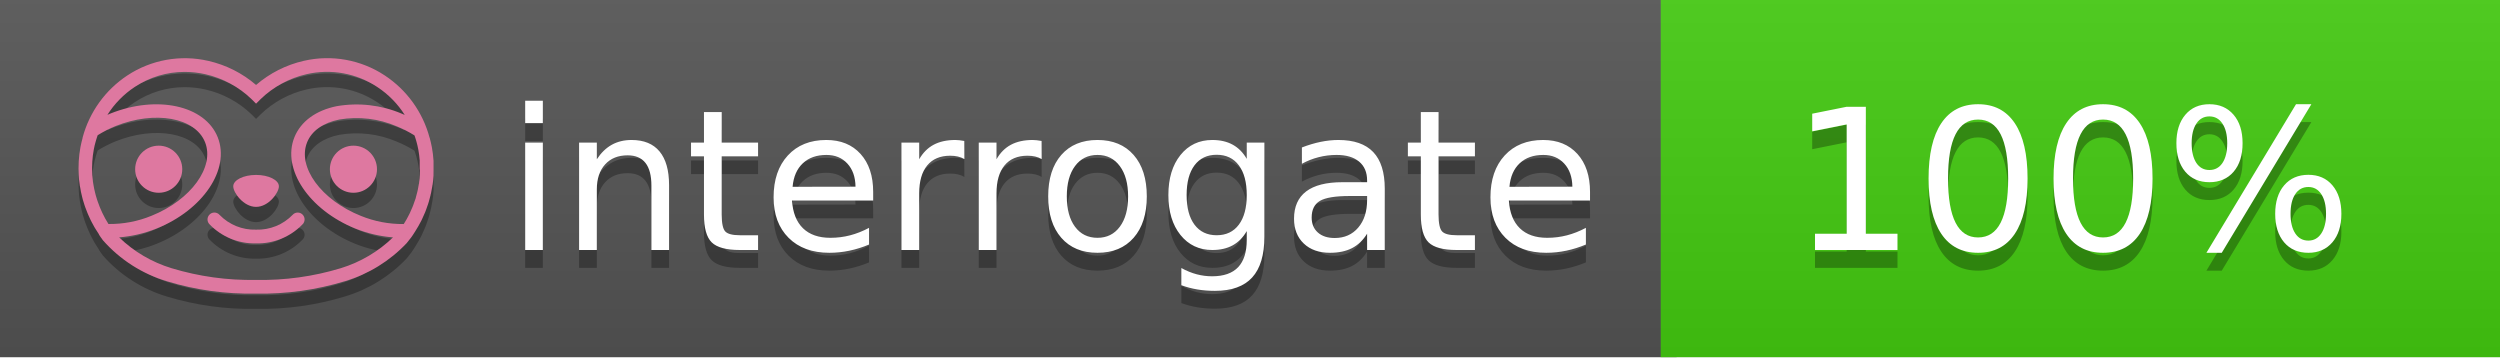
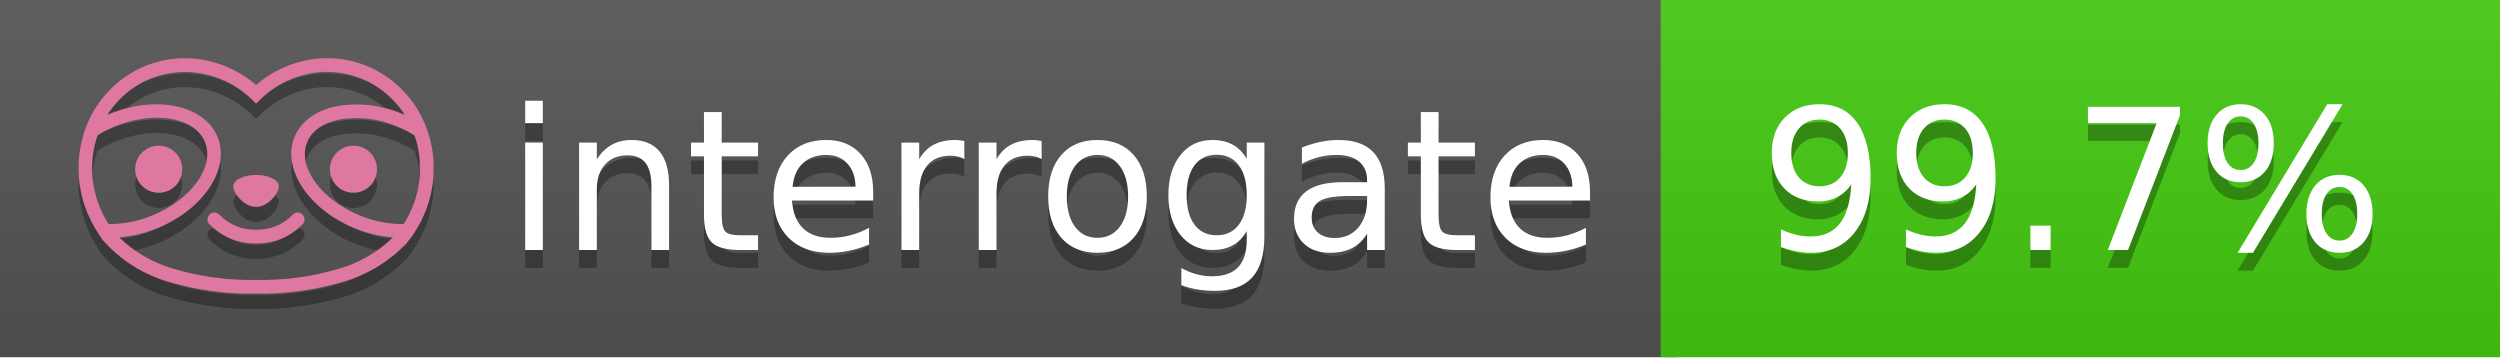
<svg xmlns="http://www.w3.org/2000/svg" width="140" height="20" viewBox="0 0 140 20" version="1.1" xml:space="preserve" style="fill-rule:evenodd;clip-rule:evenodd;stroke-linejoin:round;stroke-miterlimit:2;">
  <g transform="matrix(1,0,0,1,22,0)">
    <g id="backgrounds" transform="matrix(1.32789,0,0,1,-22.3892,0)">
      <rect x="0" y="0" width="71" height="20" style="fill:rgb(85,85,85);" />
    </g>
    <rect x="71" y="0" width="47" height="20" data-interrogate="color" style="fill:#4c1" />
    <g transform="matrix(1.19746,0,0,1,-22.3744,-4.85723e-16)">
      <rect x="0" y="0" width="118" height="20" style="fill:url(#_Linear1);" />
    </g>
  </g>
  <g fill="#fff" text-anchor="middle" font-family="DejaVu Sans,Verdana,Geneva,sans-serif" font-size="110">
    <text x="590" y="150" fill="#010101" fill-opacity=".3" transform="scale(.1)" textLength="610">interrogate</text>
    <text x="590" y="140" transform="scale(.1)" textLength="610">interrogate</text>
-     <text x="1160" y="150" fill="#010101" fill-opacity=".3" transform="scale(.1)" textLength="330" data-interrogate="result">100%</text>
-     <text x="1160" y="140" transform="scale(.1)" textLength="330" data-interrogate="result">100%</text>
+     <text x="1160" y="150" fill="#010101" fill-opacity=".3" transform="scale(.1)" textLength="370" data-interrogate="result">99.7%</text>
+     <text x="1160" y="140" transform="scale(.1)" textLength="370" data-interrogate="result">99.7%</text>
  </g>
  <g id="logo-shadow" transform="matrix(0.854876,0,0,0.854876,-6.73514,1.732)">
    <g transform="matrix(0.299012,0,0,0.299012,9.70229,-6.68582)">
      <path d="M50,64.25C52.76,64.25 55,61.13 55,59.75C55,58.37 52.76,57.25 50,57.25C47.24,57.25 45,58.37 45,59.75C45,61.13 47.24,64.25 50,64.25Z" style="fill:rgb(1,1,1);fill-opacity:0.3;fill-rule:nonzero;" />
    </g>
    <g transform="matrix(0.299012,0,0,0.299012,9.70229,-6.68582)">
      <path d="M88,49.05C86.506,43.475 83.018,38.638 78.2,35.46C72.969,32.002 66.539,30.844 60.43,32.26C56.576,33.145 52.995,34.958 50,37.54C46.998,34.958 43.411,33.149 39.55,32.27C33.441,30.853 27.011,32.011 21.78,35.47C16.97,38.652 13.489,43.489 12,49.06L12,49.13C11.82,49.79 11.66,50.46 11.53,51.13C11.146,53.207 11.021,55.323 11.16,57.43C11.16,58.03 11.26,58.63 11.34,59.23C11.34,59.51 11.43,59.79 11.48,60.07C11.53,60.35 11.58,60.68 11.64,60.98C11.7,61.28 11.8,61.69 11.89,62.05C11.98,62.41 11.99,62.47 12.05,62.68C12.16,63.07 12.28,63.46 12.41,63.84L12.58,64.34C12.72,64.74 12.88,65.14 13.04,65.53L13.23,65.98C13.403,66.373 13.583,66.767 13.77,67.16L13.99,67.59C14.19,67.97 14.39,68.35 14.61,68.73L14.87,69.15C15.1,69.52 15.33,69.89 15.58,70.26L15.58,70.32L15.99,70.93C16.14,71.14 16.29,71.36 16.45,71.57C20.206,75.83 25.086,78.95 30.53,80.57C36.839,82.48 43.41,83.385 50,83.25C56.599,83.374 63.177,82.456 69.49,80.53C74.644,78.978 79.303,76.102 83,72.19C83.34,71.78 83.65,71.35 84,70.92L84.18,70.66L84.33,70.44L84.41,70.32C84.55,70.12 84.67,69.9 84.81,69.7C85.07,69.3 85.32,68.89 85.55,68.48C85.78,68.07 86.02,67.65 86.23,67.22C86.31,67.05 86.39,66.88 86.47,66.7C86.67,66.28 86.85,65.87 87.03,65.44L87.23,64.92C87.397,64.487 87.55,64.05 87.69,63.61L87.85,63.09C87.98,62.64 88.1,62.19 88.21,61.74C88.21,61.57 88.3,61.39 88.33,61.22C88.43,60.75 88.52,60.22 88.6,59.79C88.6,59.64 88.66,59.49 88.68,59.33C88.77,58.71 88.84,58.08 88.88,57.45L88.88,54.17C88.817,53.164 88.693,52.162 88.51,51.17C88.38,50.5 88.23,49.84 88.05,49.17L88,49.05ZM85.89,56.44L85.89,57.23C85.89,57.78 85.79,58.32 85.72,58.86C85.72,59.01 85.72,59.15 85.65,59.3C85.59,59.7 85.51,60.11 85.43,60.51L85.32,60.99C85.23,61.38 85.12,61.77 85.01,62.16C85.01,62.31 84.93,62.46 84.88,62.6C84.74,63.04 84.59,63.47 84.42,63.9L84.27,64.28C84.1,64.71 83.91,65.14 83.71,65.56C83.51,65.98 83.43,66.12 83.28,66.4L83.01,66.91C82.83,67.223 82.643,67.537 82.45,67.85L82.35,68.01C79.121,68.047 75.918,67.434 72.93,66.21C64.27,62.74 59,55.52 61.18,50.11C62.18,47.6 64.7,45.82 68.26,45.11C72.489,44.395 76.835,44.908 80.78,46.59C82.141,47.144 83.453,47.813 84.7,48.59C84.76,48.76 84.82,48.93 84.88,49.1C84.94,49.27 85.05,49.63 85.12,49.9C85.28,50.5 85.44,51.1 85.55,51.73C85.691,52.507 85.792,53.292 85.85,54.08L85.85,55.89C85.85,56.12 85.91,56.25 85.91,56.45L85.89,56.44ZM17.66,68C16.668,66.435 15.869,64.756 15.28,63L15.17,62.68C15.06,62.35 14.96,62.01 14.87,61.68C14.823,61.493 14.777,61.31 14.73,61.13C14.66,60.84 14.59,60.55 14.53,60.27C14.47,59.99 14.43,59.72 14.38,59.44C14.33,59.16 14.3,59 14.27,58.78C14.2,58.27 14.15,57.78 14.11,57.23L14.11,57.03C14.008,55.236 14.122,53.437 14.45,51.67C14.56,51.06 14.71,50.46 14.88,49.87C14.96,49.59 15.04,49.32 15.13,49.05C15.22,48.78 15.24,48.72 15.3,48.55C16.548,47.774 17.859,47.105 19.22,46.55C27.86,43.09 36.65,44.67 38.82,50.08C40.99,55.49 35.73,62.74 27.09,66.2C24.101,67.431 20.893,68.043 17.66,68ZM68.57,77.68C62.554,79.508 56.287,80.376 50,80.25C43.737,80.37 37.495,79.506 31.5,77.69C27.185,76.38 23.243,74.062 20,70.93C22.815,70.706 25.58,70.055 28.2,69C38.37,64.92 44.39,56 41.6,49C38.81,42 28.27,39.72 18.1,43.8L17.43,44.09C18.973,41.648 21.019,39.561 23.43,37.97C26.671,35.824 30.473,34.68 34.36,34.68C35.884,34.681 37.404,34.852 38.89,35.19C42.694,36.049 46.191,37.935 49,40.64L50,41.64L51,40.64C53.797,37.937 57.279,36.049 61.07,35.18C66.402,33.947 72.014,34.968 76.57,38C78.98,39.588 81.026,41.671 82.57,44.11L81.9,43.82C77.409,41.921 72.464,41.355 67.66,42.19C63.08,43.12 59.79,45.54 58.39,49.02C55.6,55.97 61.62,64.94 71.79,69.02C74.414,70.07 77.182,70.714 80,70.93C76.776,74.05 72.859,76.363 68.57,77.68Z" style="fill:rgb(1,1,1);fill-opacity:0.3;fill-rule:nonzero;" />
    </g>
    <g transform="matrix(0.299012,0,0,0.299012,9.70229,-6.68582)">
      <circle cx="71.33" cy="56" r="5.16" style="fill:rgb(1,1,1);fill-opacity:0.3;" />
    </g>
    <g transform="matrix(0.299012,0,0,0.299012,9.70229,-6.68582)">
      <circle cx="28.67" cy="56" r="5.16" style="fill:rgb(1,1,1);fill-opacity:0.3;" />
    </g>
    <g transform="matrix(0.299012,0,0,0.299012,9.70229,-6.68582)">
      <path d="M58,66C55.912,68.161 53.003,69.339 50,69.24C46.997,69.339 44.088,68.161 42,66C41.714,65.677 41.302,65.491 40.87,65.491C40.042,65.491 39.361,66.172 39.361,67C39.361,67.368 39.496,67.724 39.74,68C42.403,70.804 46.134,72.35 50,72.25C53.862,72.347 57.59,70.802 60.25,68C60.495,67.725 60.63,67.369 60.63,67C60.63,66.174 59.951,65.495 59.125,65.495C58.695,65.495 58.285,65.679 58,66Z" style="fill:rgb(1,1,1);fill-opacity:0.3;fill-rule:nonzero;" />
    </g>
  </g>
  <g id="logo-pink" transform="matrix(0.854876,0,0,0.854876,-6.73514,0.877124)">
    <g transform="matrix(0.299012,0,0,0.299012,9.70229,-6.68582)">
      <path d="M50,64.25C52.76,64.25 55,61.13 55,59.75C55,58.37 52.76,57.25 50,57.25C47.24,57.25 45,58.37 45,59.75C45,61.13 47.24,64.25 50,64.25Z" style="fill:rgb(222,120,160);fill-rule:nonzero;" />
    </g>
    <g transform="matrix(0.299012,0,0,0.299012,9.70229,-6.68582)">
      <path d="M88,49.05C86.506,43.475 83.018,38.638 78.2,35.46C72.969,32.002 66.539,30.844 60.43,32.26C56.576,33.145 52.995,34.958 50,37.54C46.998,34.958 43.411,33.149 39.55,32.27C33.441,30.853 27.011,32.011 21.78,35.47C16.97,38.652 13.489,43.489 12,49.06L12,49.13C11.82,49.79 11.66,50.46 11.53,51.13C11.146,53.207 11.021,55.323 11.16,57.43C11.16,58.03 11.26,58.63 11.34,59.23C11.34,59.51 11.43,59.79 11.48,60.07C11.53,60.35 11.58,60.68 11.64,60.98C11.7,61.28 11.8,61.69 11.89,62.05C11.98,62.41 11.99,62.47 12.05,62.68C12.16,63.07 12.28,63.46 12.41,63.84L12.58,64.34C12.72,64.74 12.88,65.14 13.04,65.53L13.23,65.98C13.403,66.373 13.583,66.767 13.77,67.16L13.99,67.59C14.19,67.97 14.39,68.35 14.61,68.73L14.87,69.15C15.1,69.52 15.33,69.89 15.58,70.26L15.58,70.32L15.99,70.93C16.14,71.14 16.29,71.36 16.45,71.57C20.206,75.83 25.086,78.95 30.53,80.57C36.839,82.48 43.41,83.385 50,83.25C56.599,83.374 63.177,82.456 69.49,80.53C74.644,78.978 79.303,76.102 83,72.19C83.34,71.78 83.65,71.35 84,70.92L84.18,70.66L84.33,70.44L84.41,70.32C84.55,70.12 84.67,69.9 84.81,69.7C85.07,69.3 85.32,68.89 85.55,68.48C85.78,68.07 86.02,67.65 86.23,67.22C86.31,67.05 86.39,66.88 86.47,66.7C86.67,66.28 86.85,65.87 87.03,65.44L87.23,64.92C87.397,64.487 87.55,64.05 87.69,63.61L87.85,63.09C87.98,62.64 88.1,62.19 88.21,61.74C88.21,61.57 88.3,61.39 88.33,61.22C88.43,60.75 88.52,60.22 88.6,59.79C88.6,59.64 88.66,59.49 88.68,59.33C88.77,58.71 88.84,58.08 88.88,57.45L88.88,54.17C88.817,53.164 88.693,52.162 88.51,51.17C88.38,50.5 88.23,49.84 88.05,49.17L88,49.05ZM85.89,56.44L85.89,57.23C85.89,57.78 85.79,58.32 85.72,58.86C85.72,59.01 85.72,59.15 85.65,59.3C85.59,59.7 85.51,60.11 85.43,60.51L85.32,60.99C85.23,61.38 85.12,61.77 85.01,62.16C85.01,62.31 84.93,62.46 84.88,62.6C84.74,63.04 84.59,63.47 84.42,63.9L84.27,64.28C84.1,64.71 83.91,65.14 83.71,65.56C83.51,65.98 83.43,66.12 83.28,66.4L83.01,66.91C82.83,67.223 82.643,67.537 82.45,67.85L82.35,68.01C79.121,68.047 75.918,67.434 72.93,66.21C64.27,62.74 59,55.52 61.18,50.11C62.18,47.6 64.7,45.82 68.26,45.11C72.489,44.395 76.835,44.908 80.78,46.59C82.141,47.144 83.453,47.813 84.7,48.59C84.76,48.76 84.82,48.93 84.88,49.1C84.94,49.27 85.05,49.63 85.12,49.9C85.28,50.5 85.44,51.1 85.55,51.73C85.691,52.507 85.792,53.292 85.85,54.08L85.85,55.89C85.85,56.12 85.91,56.25 85.91,56.45L85.89,56.44ZM17.66,68C16.668,66.435 15.869,64.756 15.28,63L15.17,62.68C15.06,62.35 14.96,62.01 14.87,61.68C14.823,61.493 14.777,61.31 14.73,61.13C14.66,60.84 14.59,60.55 14.53,60.27C14.47,59.99 14.43,59.72 14.38,59.44C14.33,59.16 14.3,59 14.27,58.78C14.2,58.27 14.15,57.78 14.11,57.23L14.11,57.03C14.008,55.236 14.122,53.437 14.45,51.67C14.56,51.06 14.71,50.46 14.88,49.87C14.96,49.59 15.04,49.32 15.13,49.05C15.22,48.78 15.24,48.72 15.3,48.55C16.548,47.774 17.859,47.105 19.22,46.55C27.86,43.09 36.65,44.67 38.82,50.08C40.99,55.49 35.73,62.74 27.09,66.2C24.101,67.431 20.893,68.043 17.66,68ZM68.57,77.68C62.554,79.508 56.287,80.376 50,80.25C43.737,80.37 37.495,79.506 31.5,77.69C27.185,76.38 23.243,74.062 20,70.93C22.815,70.706 25.58,70.055 28.2,69C38.37,64.92 44.39,56 41.6,49C38.81,42 28.27,39.72 18.1,43.8L17.43,44.09C18.973,41.648 21.019,39.561 23.43,37.97C26.671,35.824 30.473,34.68 34.36,34.68C35.884,34.681 37.404,34.852 38.89,35.19C42.694,36.049 46.191,37.935 49,40.64L50,41.64L51,40.64C53.797,37.937 57.279,36.049 61.07,35.18C66.402,33.947 72.014,34.968 76.57,38C78.98,39.588 81.026,41.671 82.57,44.11L81.9,43.82C77.409,41.921 72.464,41.355 67.66,42.19C63.08,43.12 59.79,45.54 58.39,49.02C55.6,55.97 61.62,64.94 71.79,69.02C74.414,70.07 77.182,70.714 80,70.93C76.776,74.05 72.859,76.363 68.57,77.68Z" style="fill:rgb(222,120,160);fill-rule:nonzero;" />
    </g>
    <g transform="matrix(0.299012,0,0,0.299012,9.70229,-6.68582)">
      <circle cx="71.33" cy="56" r="5.16" style="fill:rgb(222,120,160);" />
    </g>
    <g transform="matrix(0.299012,0,0,0.299012,9.70229,-6.68582)">
      <circle cx="28.67" cy="56" r="5.16" style="fill:rgb(222,120,160);" />
    </g>
    <g transform="matrix(0.299012,0,0,0.299012,9.70229,-6.68582)">
      <path d="M58,66C55.912,68.161 53.003,69.339 50,69.24C46.997,69.339 44.088,68.161 42,66C41.714,65.677 41.302,65.491 40.87,65.491C40.042,65.491 39.361,66.172 39.361,67C39.361,67.368 39.496,67.724 39.74,68C42.403,70.804 46.134,72.35 50,72.25C53.862,72.347 57.59,70.802 60.25,68C60.495,67.725 60.63,67.369 60.63,67C60.63,66.174 59.951,65.495 59.125,65.495C58.695,65.495 58.285,65.679 58,66Z" style="fill:rgb(222,120,160);fill-rule:nonzero;" />
    </g>
  </g>
  <defs>
    <linearGradient id="_Linear1" x1="0" y1="0" x2="1" y2="0" gradientUnits="userSpaceOnUse" gradientTransform="matrix(1.22465e-15,20,-20,1.22465e-15,0,0)">
      <stop offset="0" style="stop-color:rgb(187,187,187);stop-opacity:0.1" />
      <stop offset="1" style="stop-color:black;stop-opacity:0.1" />
    </linearGradient>
  </defs>
</svg>
